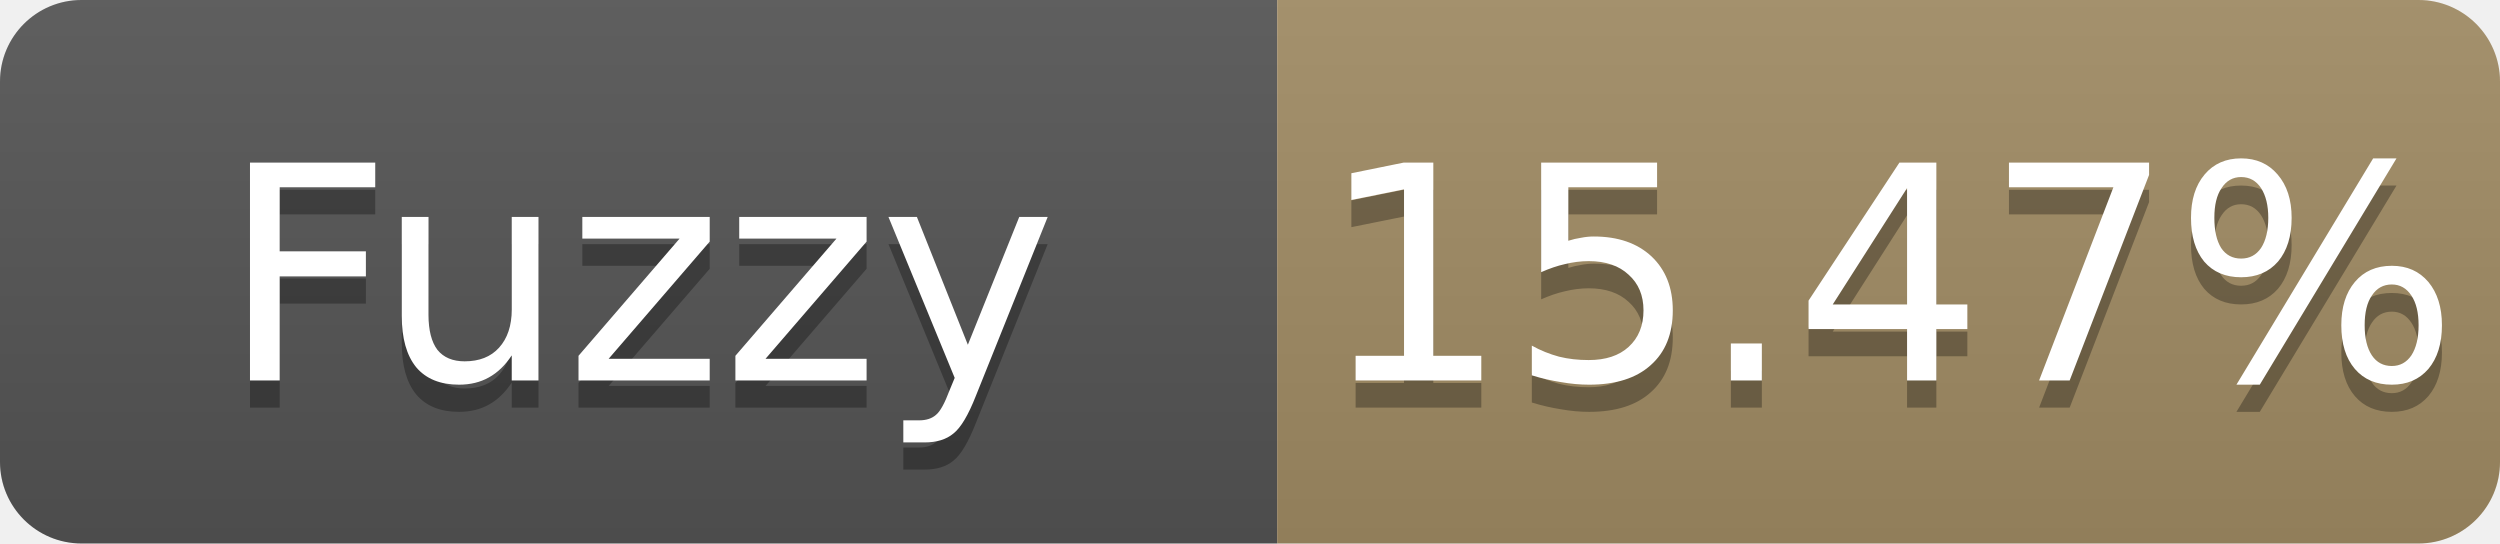
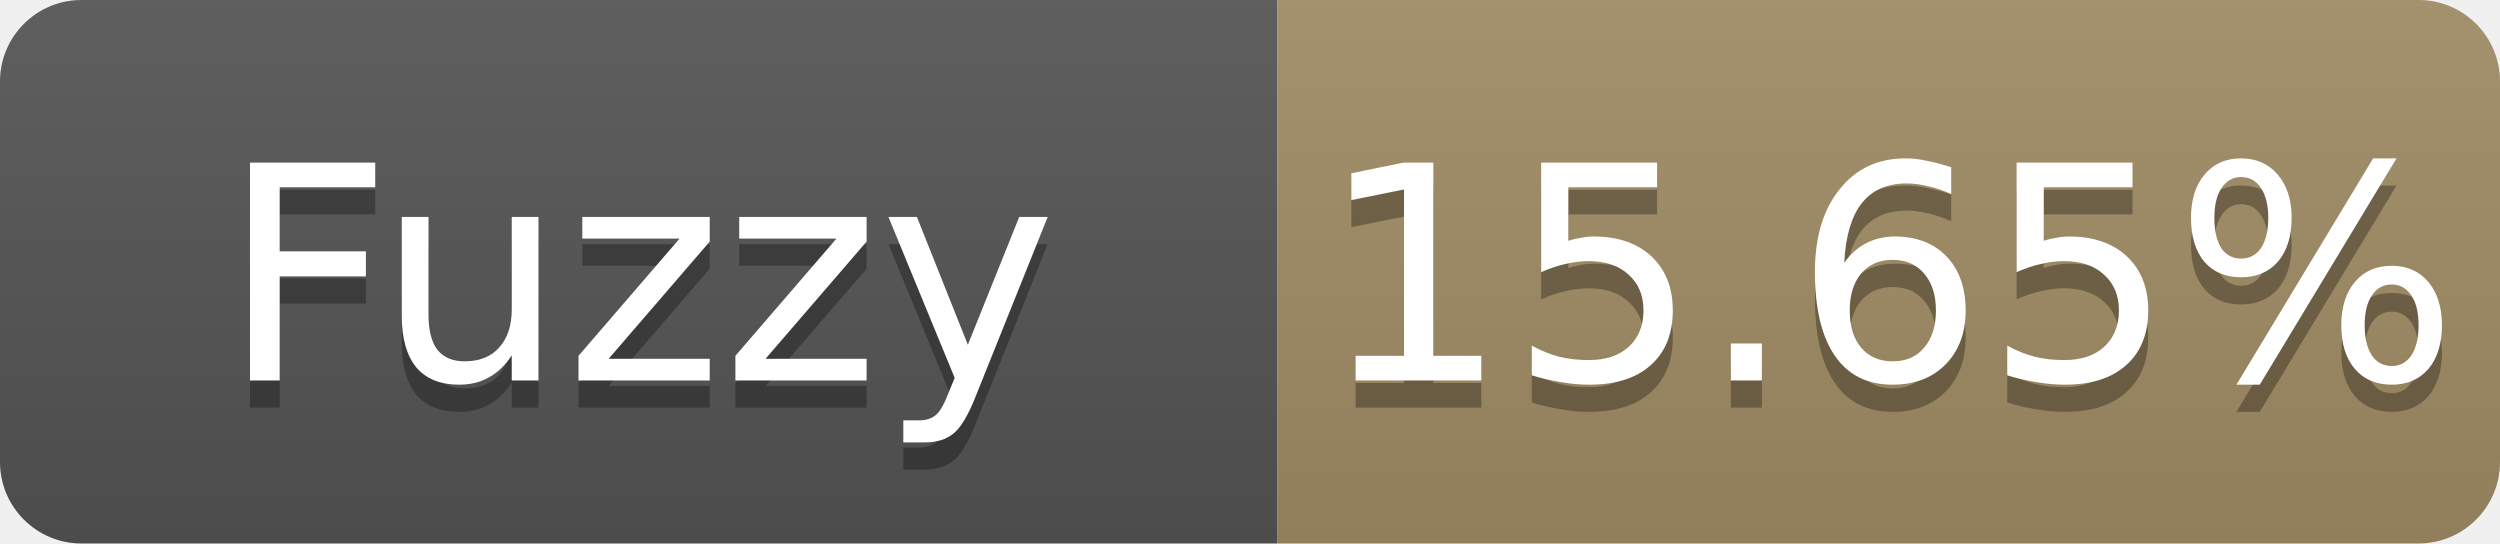
- <svg xmlns="http://www.w3.org/2000/svg" width="92" height="20" role="img" aria-label="Fuzzy: 15.47%">
+ <svg xmlns="http://www.w3.org/2000/svg" width="92" height="20" role="img" aria-label="Fuzzy: 15.65%">
  <linearGradient id="s" x2="0" y2="100%">
    <stop offset="0" stop-color="#bbb" stop-opacity=".1" />
    <stop offset="1" stop-opacity=".1" />
  </linearGradient>
  <clipPath id="r">
    <rect width="92" height="20" rx="3" fill="#fff" />
  </clipPath>
  <g clip-path="url(#r)">
    <rect width="47" height="20" fill="#555" />
    <rect x="47" width="45" height="20" fill="#a28c64" />
    <rect width="92" height="20" fill="url(#s)" />
  </g>
  <g fill="#fff" text-anchor="middle" font-family="Verdana,Geneva,DejaVu Sans,sans-serif" font-size="11">
    <text x="23.5" y="15" fill="#010101" fill-opacity=".3">Fuzzy</text>
    <text x="23.5" y="14">Fuzzy</text>
-     <text x="69.5" y="15" fill="#010101" fill-opacity=".3">15.47%</text>
-     <text x="69.5" y="14">15.47%</text>
+     <text x="69.5" y="15" fill="#010101" fill-opacity=".3">15.65%</text>
+     <text x="69.5" y="14">15.65%</text>
  </g>
</svg>
